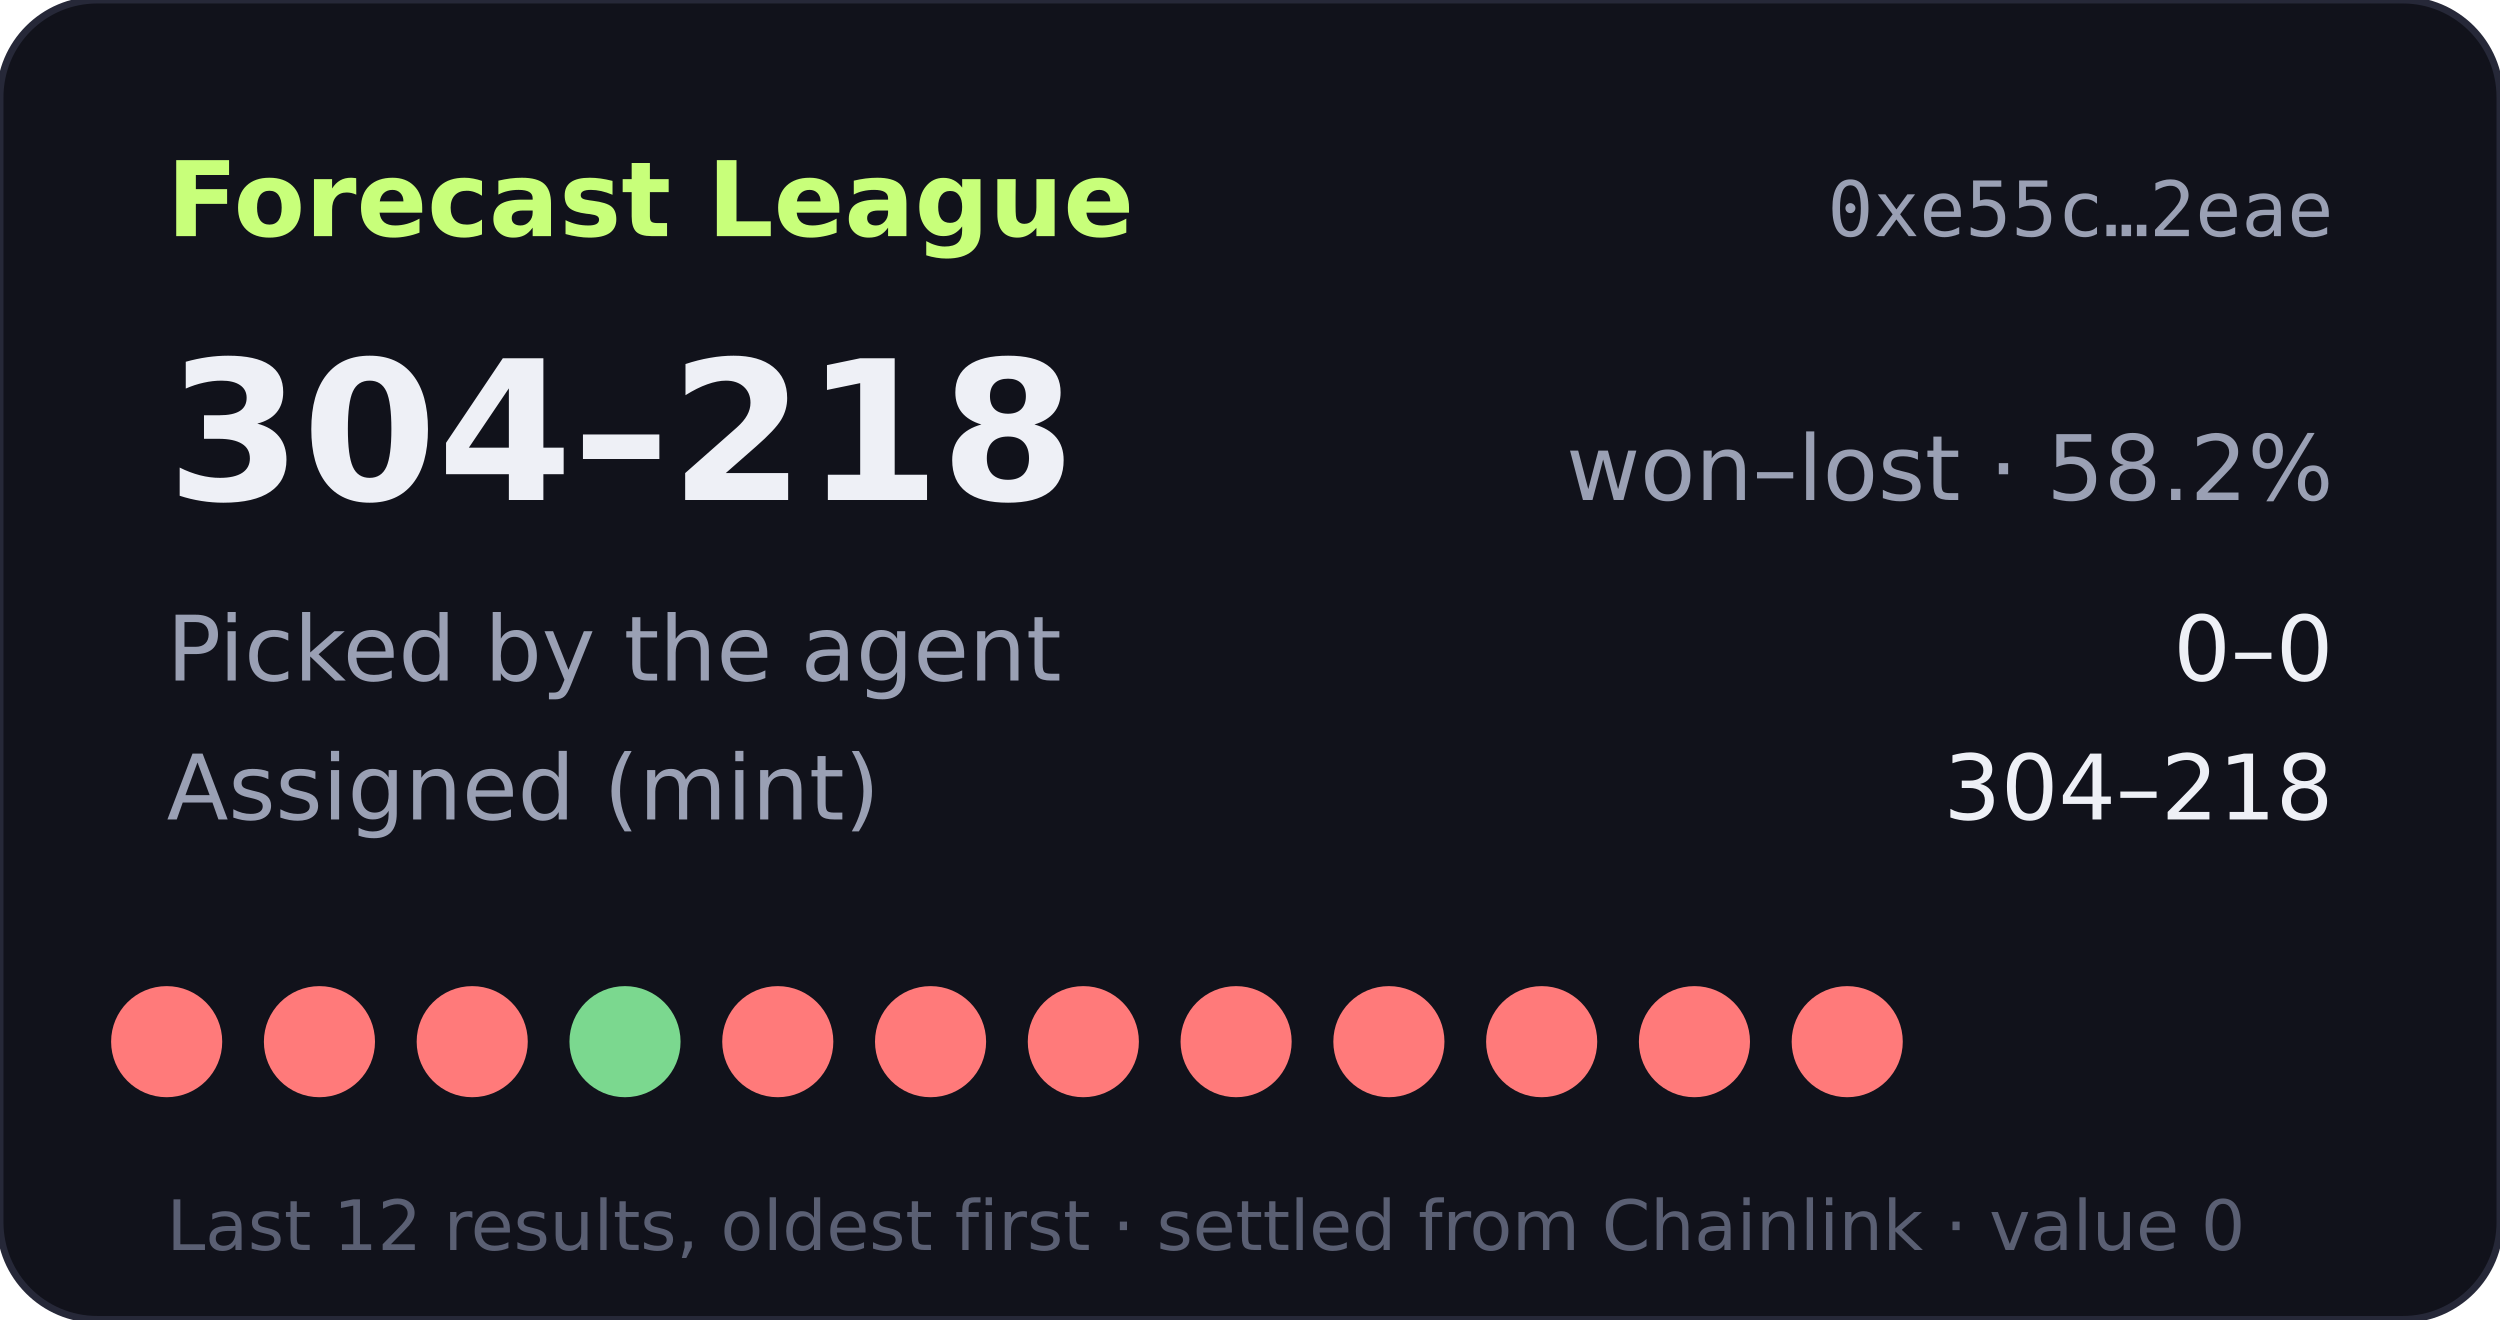
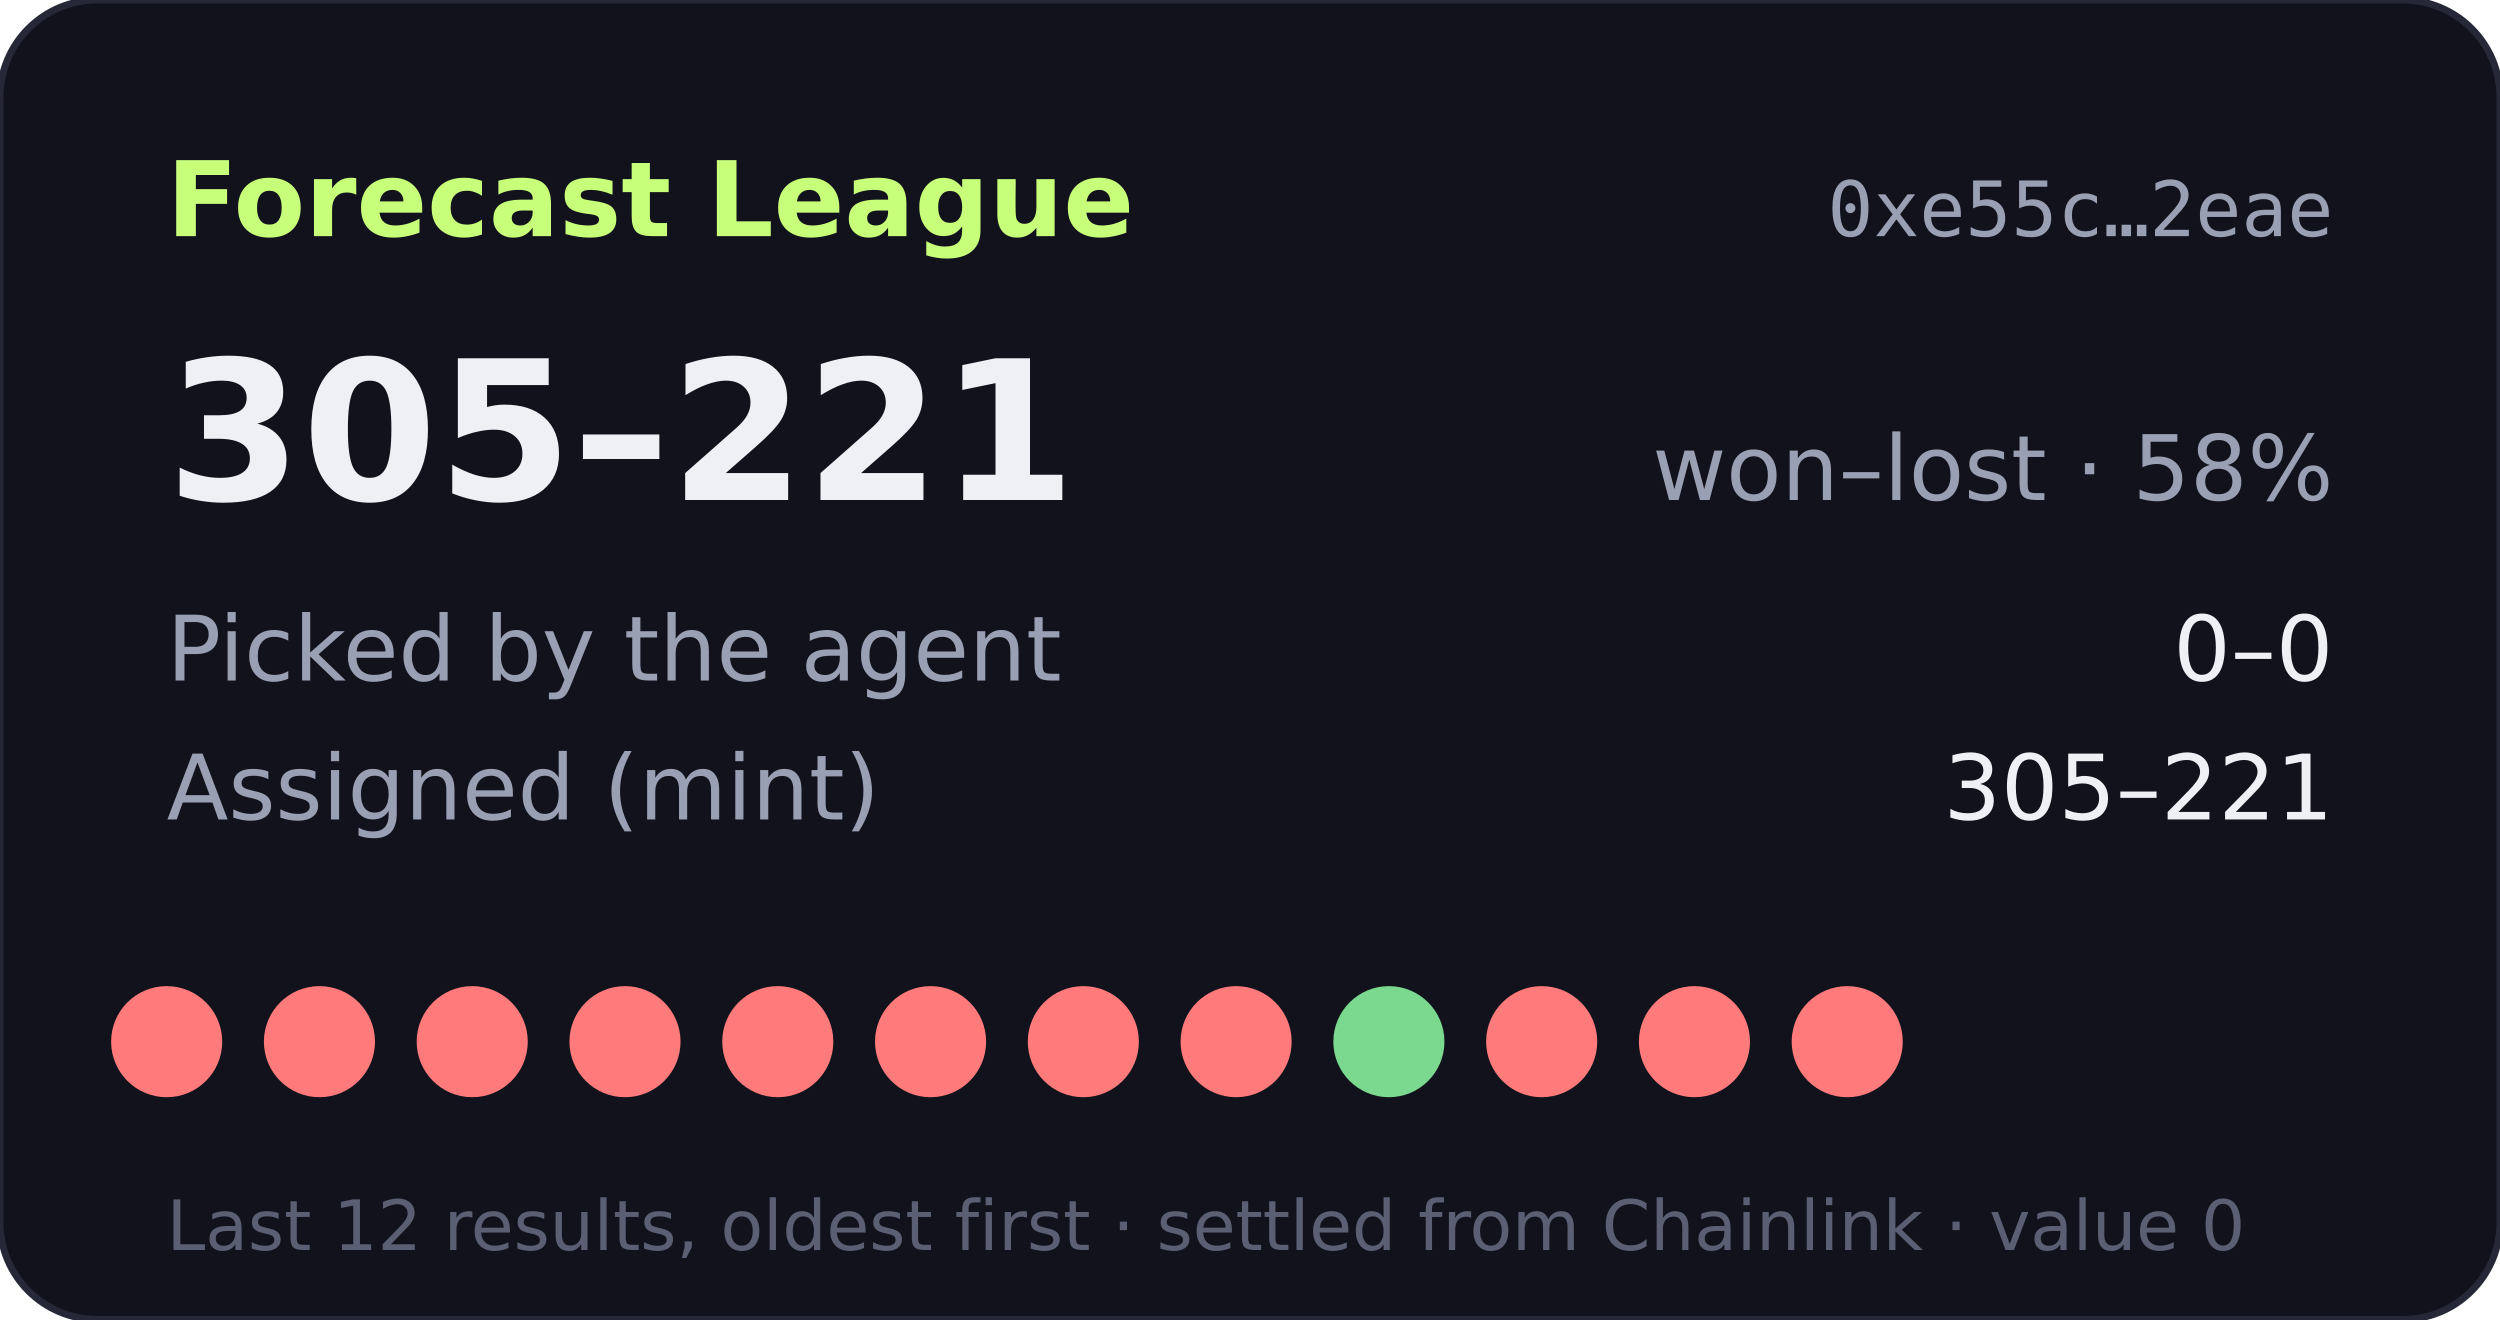
- <svg xmlns="http://www.w3.org/2000/svg" width="360" height="190" viewBox="0 0 360 190" role="img" aria-label="Forecast League record 304-218">
+ <svg xmlns="http://www.w3.org/2000/svg" width="360" height="190" viewBox="0 0 360 190" role="img" aria-label="Forecast League record 305-221">
  <rect width="360" height="190" rx="14" fill="#11121b" stroke="#262838" />
  <text x="24" y="34" fill="#c8ff7a" font-size="15" font-weight="700" font-family="Verdana,DejaVu Sans,sans-serif">Forecast League</text>
  <text x="336" y="34" fill="#9aa0b4" font-size="11" text-anchor="end" font-family="monospace">0xe55c…2eae</text>
  <g font-family="Verdana,DejaVu Sans,sans-serif">
-     <text x="24" y="72" fill="#eef0f6" font-size="28" font-weight="700">304–218</text>
-     <text x="336" y="72" fill="#9aa0b4" font-size="13" text-anchor="end">won–lost · 58.2%</text>
+     <text x="24" y="72" fill="#eef0f6" font-size="28" font-weight="700">305–221</text>
+     <text x="336" y="72" fill="#9aa0b4" font-size="13" text-anchor="end">won–lost · 58%</text>
    <text x="24" y="98" fill="#9aa0b4" font-size="13">Picked by the agent</text>
    <text x="336" y="98" fill="#eef0f6" font-size="13" text-anchor="end">0–0</text>
    <text x="24" y="118" fill="#9aa0b4" font-size="13">Assigned (mint)</text>
-     <text x="336" y="118" fill="#eef0f6" font-size="13" text-anchor="end">304–218</text>
+     <text x="336" y="118" fill="#eef0f6" font-size="13" text-anchor="end">305–221</text>
    <circle cx="24" cy="150" r="8" fill="#ff7a7a" />
    <circle cx="46" cy="150" r="8" fill="#ff7a7a" />
    <circle cx="68" cy="150" r="8" fill="#ff7a7a" />
-     <circle cx="90" cy="150" r="8" fill="#7bd88f" />
+     <circle cx="90" cy="150" r="8" fill="#ff7a7a" />
    <circle cx="112" cy="150" r="8" fill="#ff7a7a" />
    <circle cx="134" cy="150" r="8" fill="#ff7a7a" />
    <circle cx="156" cy="150" r="8" fill="#ff7a7a" />
    <circle cx="178" cy="150" r="8" fill="#ff7a7a" />
-     <circle cx="200" cy="150" r="8" fill="#ff7a7a" />
+     <circle cx="200" cy="150" r="8" fill="#7bd88f" />
    <circle cx="222" cy="150" r="8" fill="#ff7a7a" />
    <circle cx="244" cy="150" r="8" fill="#ff7a7a" />
    <circle cx="266" cy="150" r="8" fill="#ff7a7a" />
    <text x="24" y="180" fill="#5a5f73" font-size="10">Last 12 results, oldest first · settled from Chainlink · value 0</text>
  </g>
</svg>
